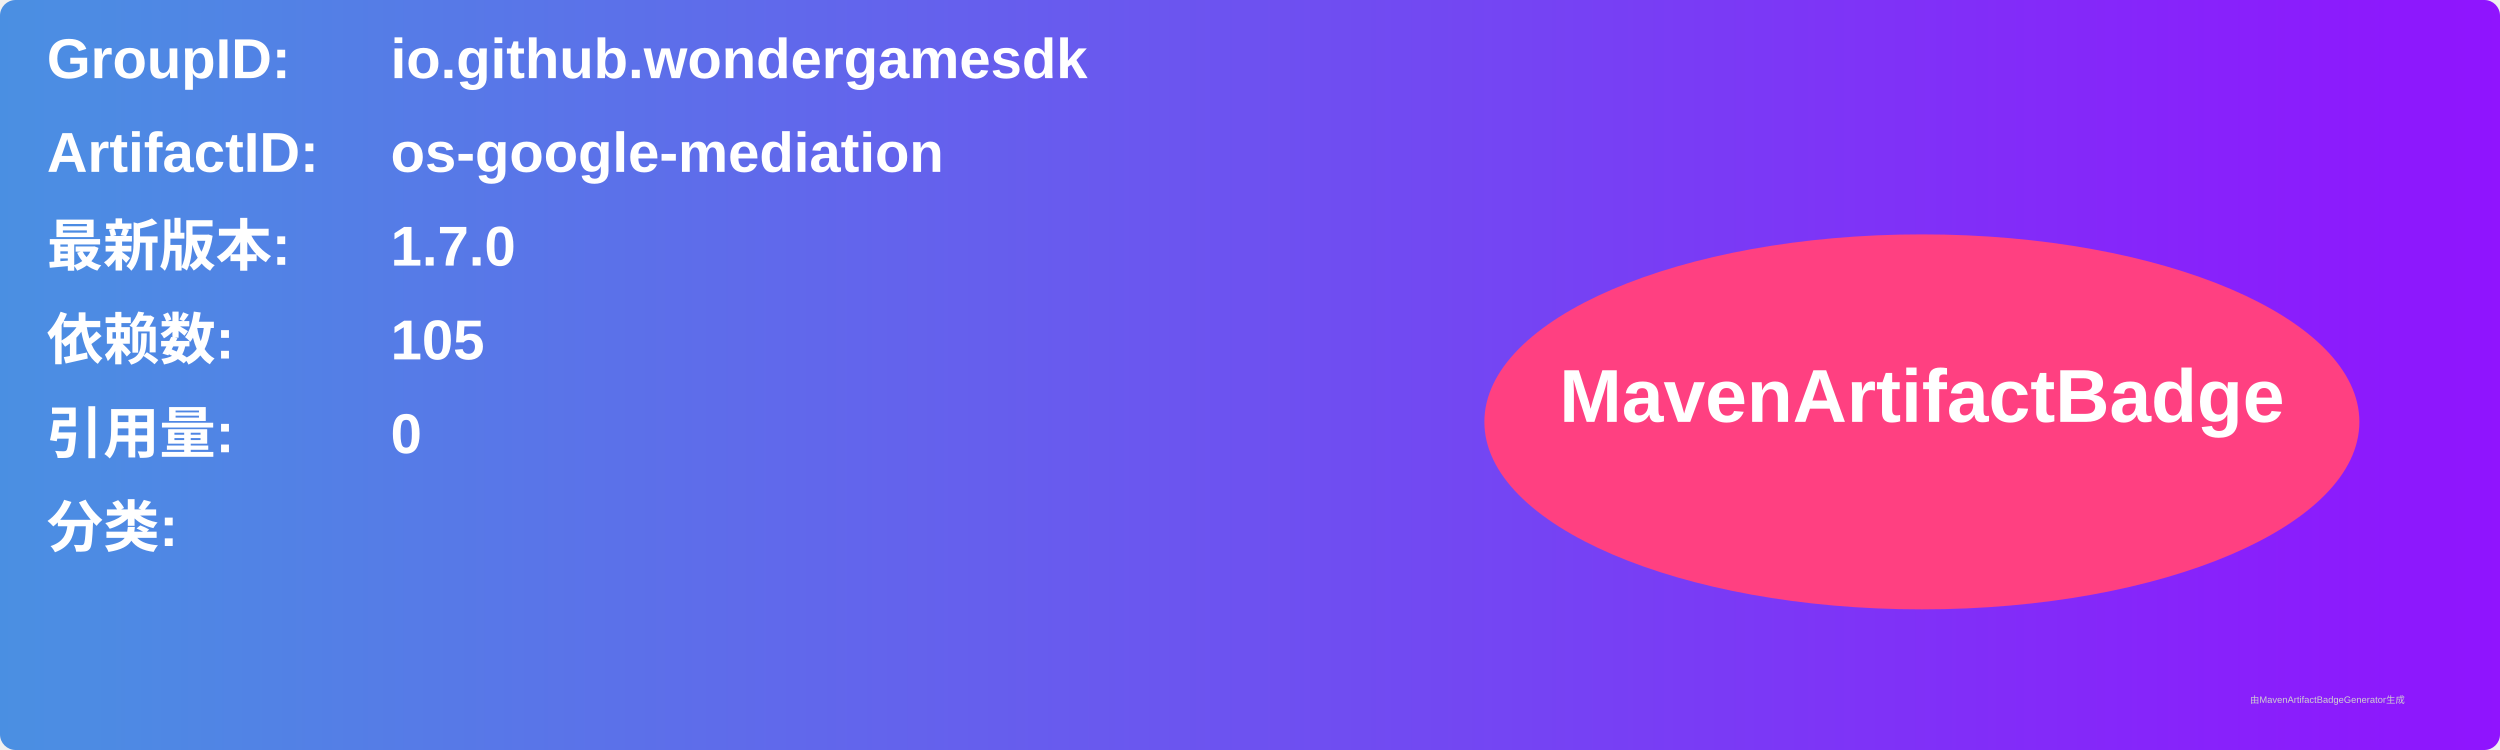
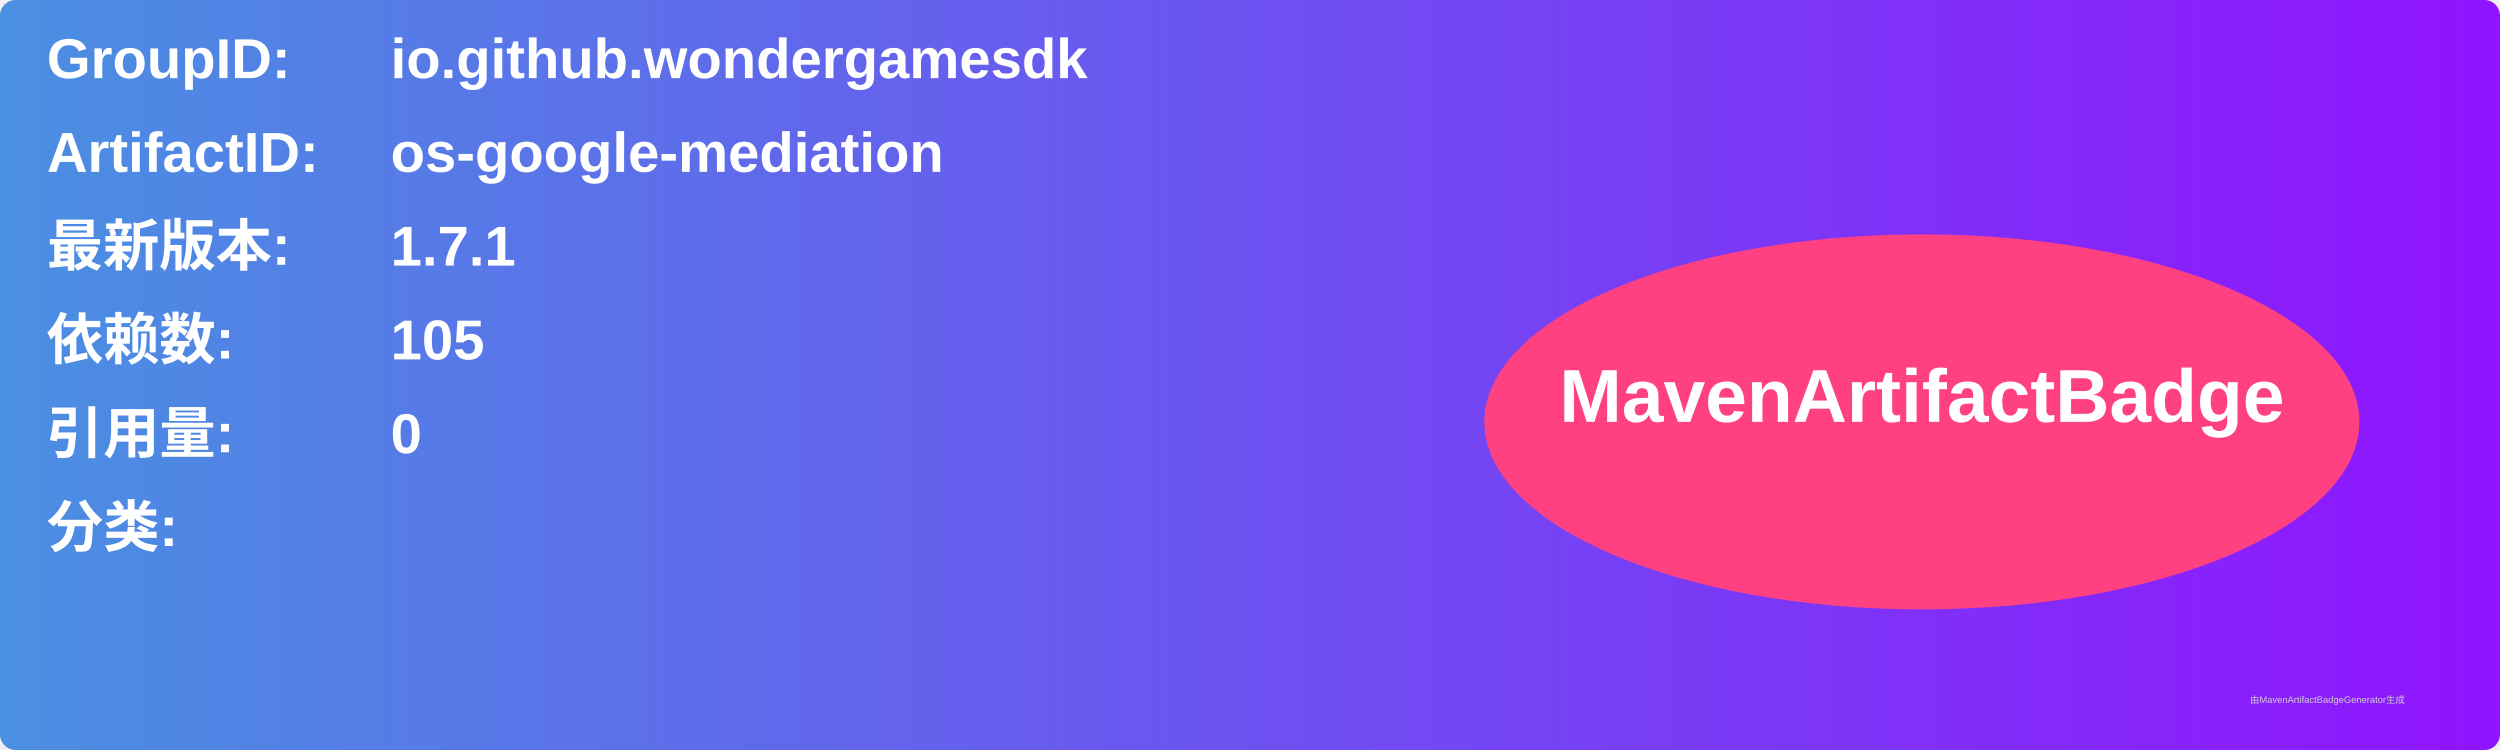
<svg xmlns="http://www.w3.org/2000/svg" width="800" height="240" viewBox="0 0 800 240">
  <linearGradient id="grad" x1="0%" y1="0%" x2="100%" y2="0%">
    <stop offset="0%" stop-color="#4a90e2" />
    <stop offset="100%" stop-color="#9013fe" />
  </linearGradient>
  <rect width="100%" height="100%" rx="5" ry="5" fill="url(#grad)" />
  <g transform="translate(15, 15)">
    <text x="0" y="10" font-family="Arial" font-size="18" fill="white" font-weight="bold" width="260">GroupID:</text>
    <text x="110" y="10" font-family="Arial" font-size="18" fill="white" font-weight="bold" width="460">io.github.wondergamesdk</text>
    <text x="0" y="40" font-family="Arial" font-size="18" fill="white" font-weight="bold" width="260">ArtifactID:</text>
    <text x="110" y="40" font-family="Arial" font-size="18" fill="white" font-weight="bold" width="460">os-google-mediation</text>
    <text x="0" y="70" font-family="Arial" font-size="18" fill="white" font-weight="bold">最新版本:</text>
    <text x="110" y="70" font-family="Arial" font-size="18" fill="white" font-weight="bold">
-       <tspan font-weight="bold">1.7.0</tspan>
+       <tspan font-weight="bold">1.7.1</tspan>
    </text>
    <text x="0" y="100" font-family="Arial" font-size="18" fill="white" font-weight="bold">依赖数: </text>
    <text x="110" y="100" font-family="Arial" font-size="18" fill="white">
      <tspan font-weight="bold">105</tspan>
    </text>
    <text x="0" y="130" font-family="Arial" font-size="18" fill="white" font-weight="bold">引用量: </text>
    <text x="110" y="130" font-family="Arial" font-size="18" fill="white">
      <tspan font-weight="bold">0</tspan>
    </text>
    <text x="0" y="160" font-family="Arial" font-size="18" fill="white" font-weight="bold">分类:</text>
    <text x="10" y="190" font-family="Arial" font-size="10" fill="white">
      <tspan font-weight="bold" />
    </text>
    <ellipse cx="600" cy="120" rx="140" ry="60" fill="#ff4081" />
    <text x="600" y="120" text-anchor="middle" font-family="Arial" font-size="24" fill="white" font-weight="bold">MavenArtifactBadge</text>
  </g>
  <text x="720" y="225" font-family="Arial" font-size="3" fill="#d0d0d0">由MavenArtifactBadgeGenerator生成</text>
</svg>
